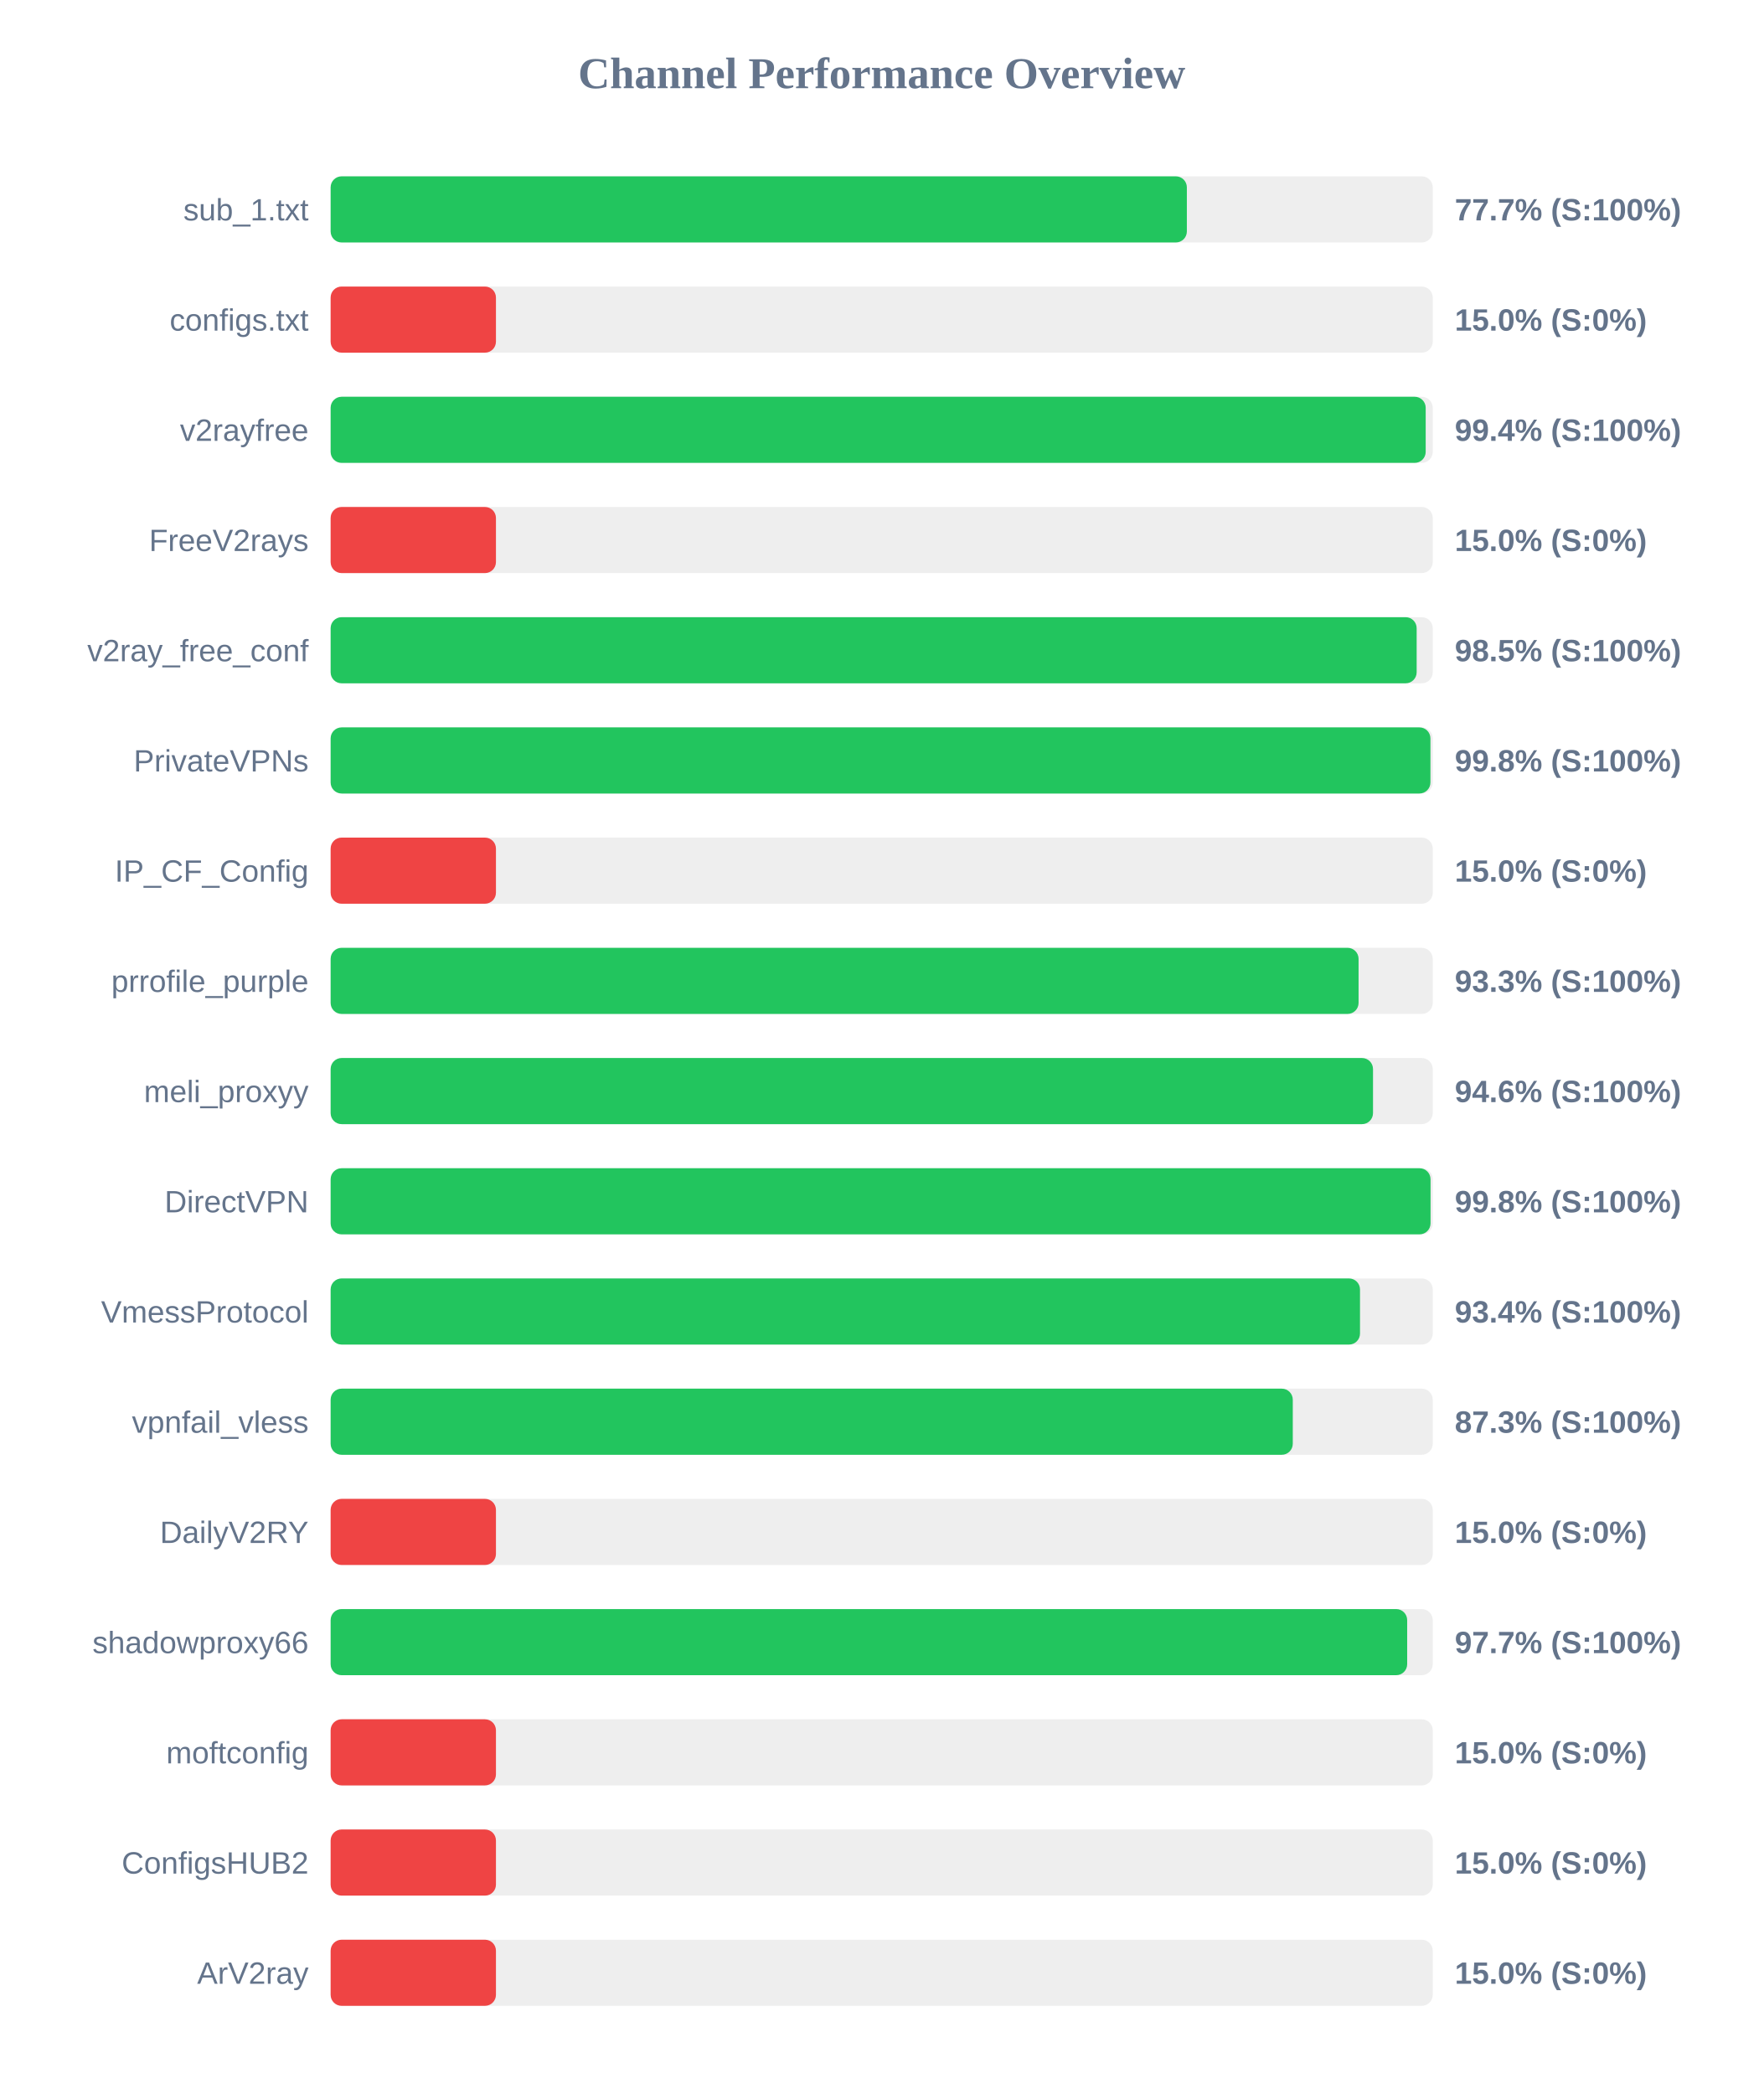
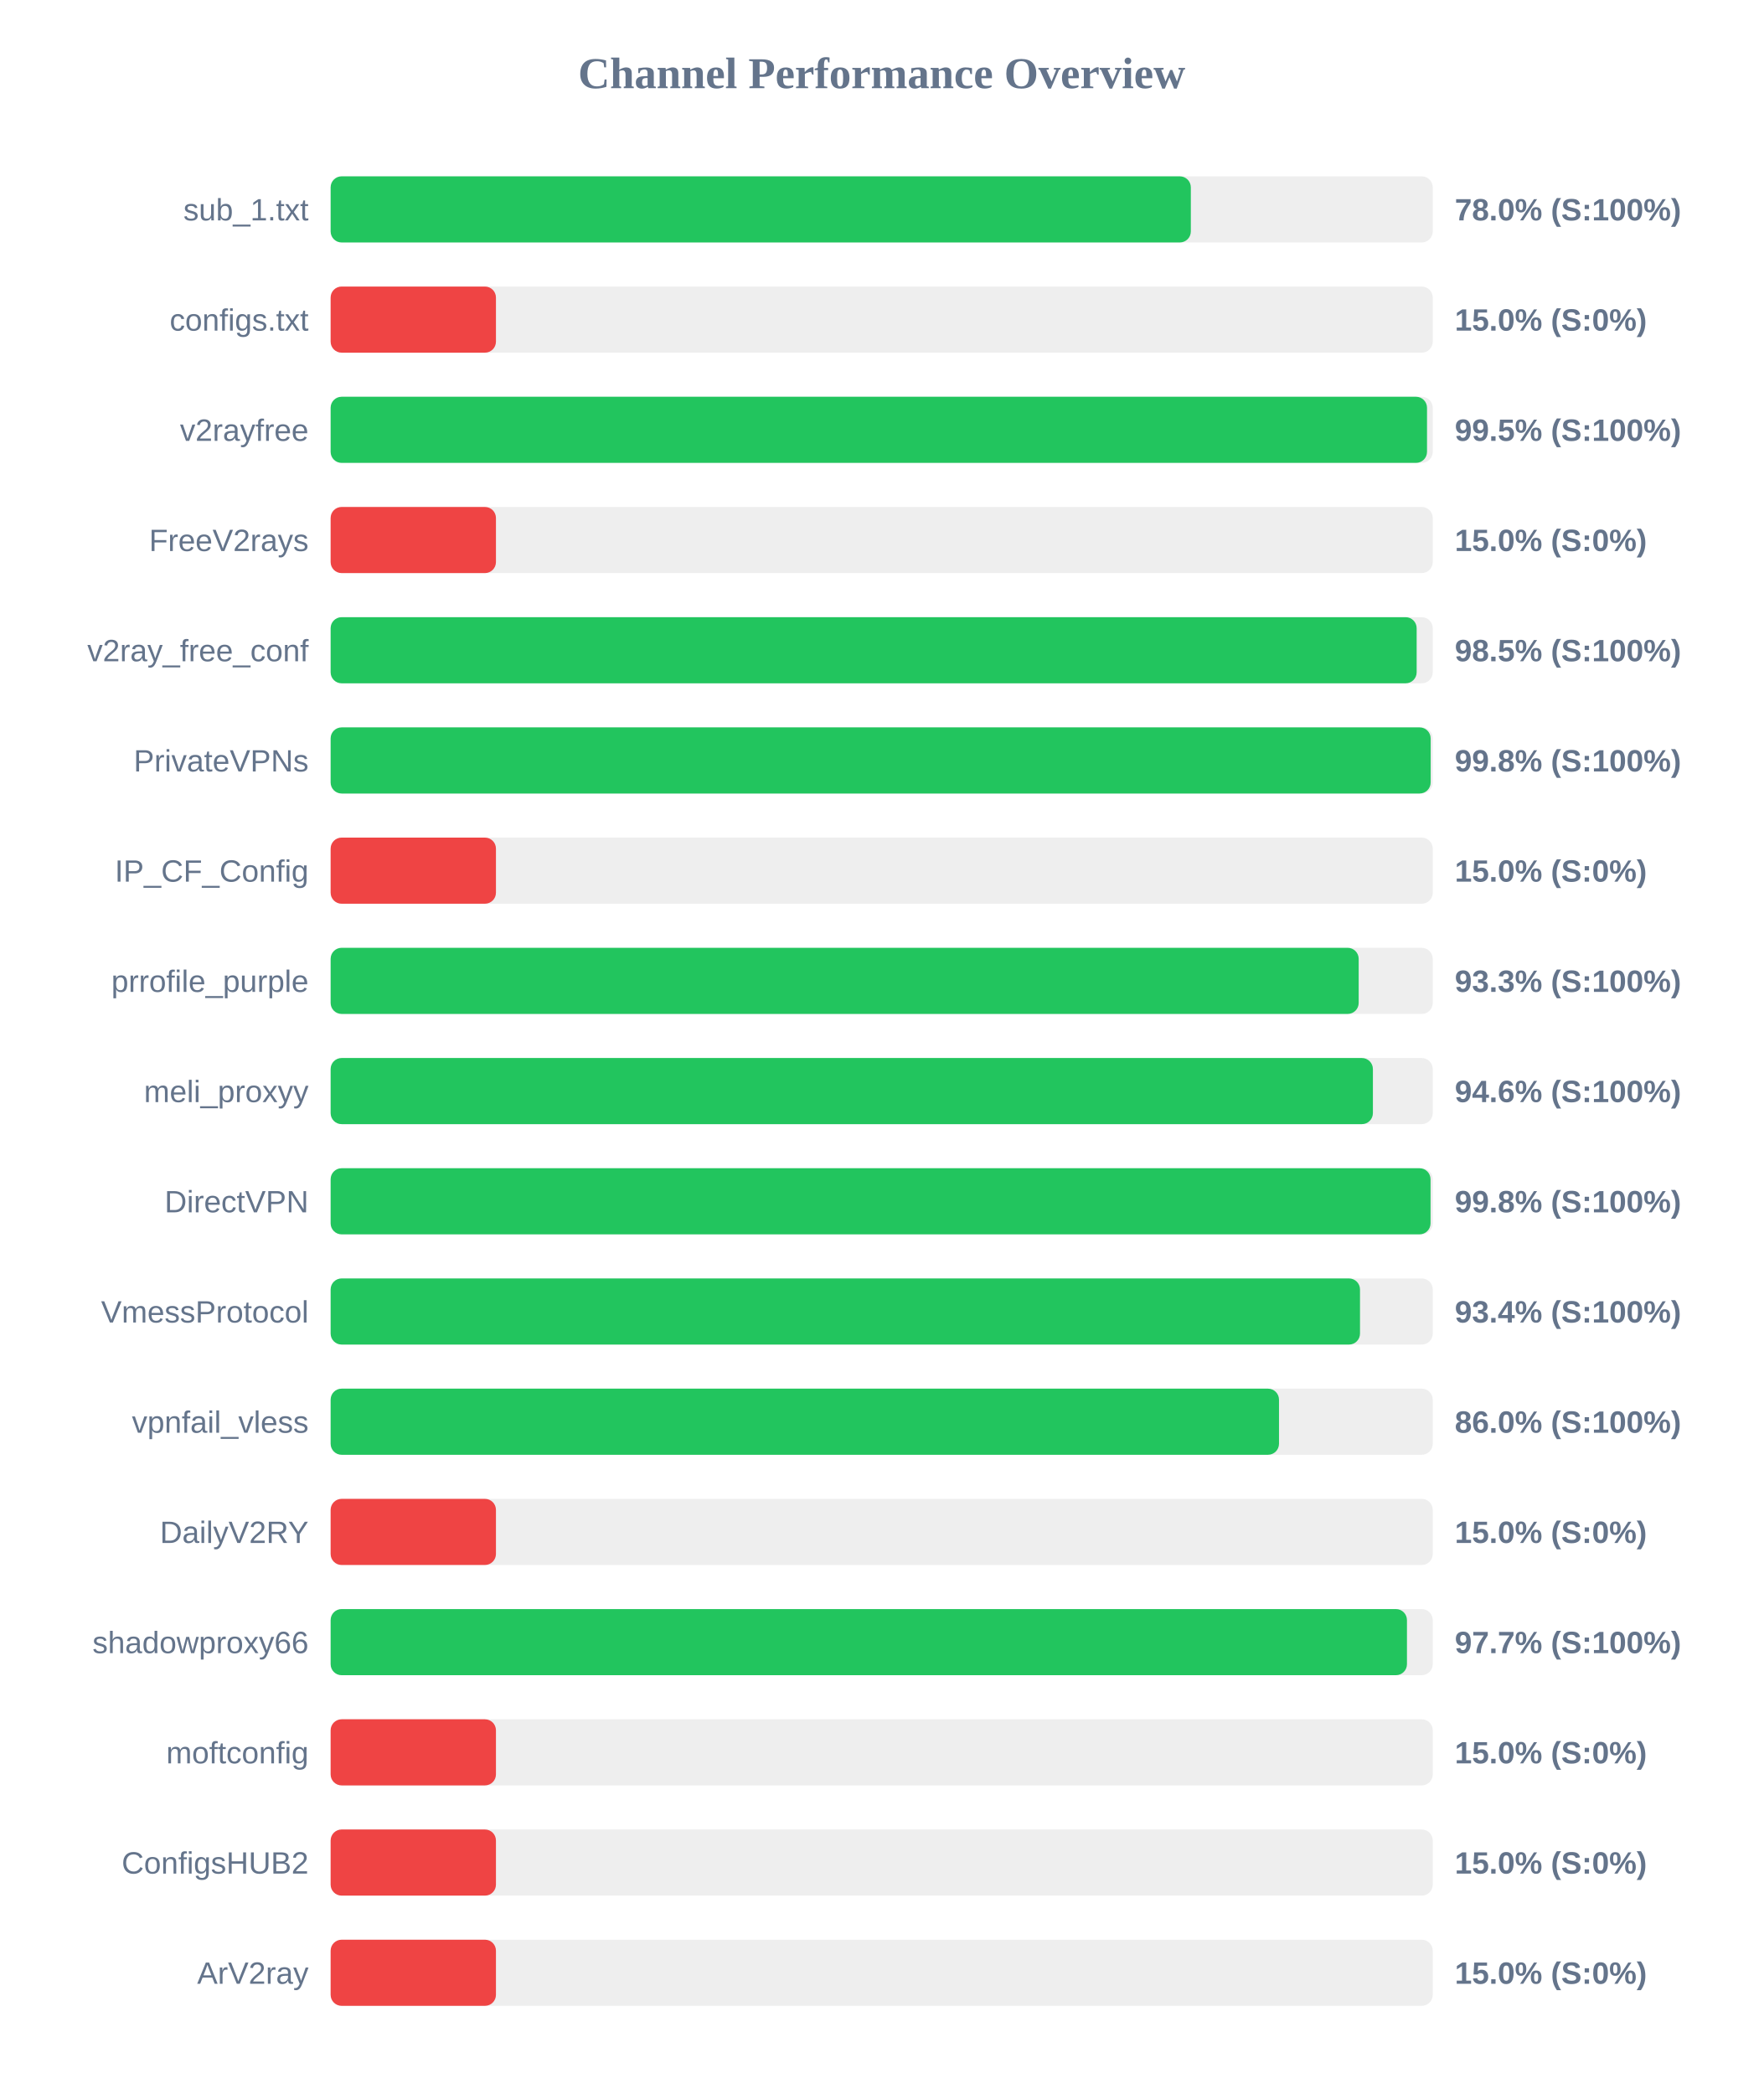
<svg xmlns="http://www.w3.org/2000/svg" width="800" height="950" version="1.1">
  <style>
        .row { font: 14px Arial; fill: #64748b; }
        .score { font: bold 14px Arial; fill: #64748b; }
    </style>
  <text x="400" y="40" text-anchor="middle" font-size="20px" font-weight="bold" fill="#64748b">Channel Performance Overview</text>
  <rect x="150" y="80" width="500" height="30" fill="#eee" rx="5" />
-   <rect x="150" y="80" width="388.45" height="30" fill="#22c55e" rx="5" />
+   <rect x="150" y="80" width="390.25" height="30" fill="#22c55e" rx="5" />
  <text x="140" y="100" text-anchor="end" class="row">sub_1.txt</text>
-   <text x="660" y="100" text-anchor="start" class="score">77.7% (S:100%)</text>
+   <text x="660" y="100" text-anchor="start" class="score">78.0% (S:100%)</text>
  <rect x="150" y="130" width="500" height="30" fill="#eee" rx="5" />
  <rect x="150" y="130" width="75.0" height="30" fill="#ef4444" rx="5" />
  <text x="140" y="150" text-anchor="end" class="row">configs.txt</text>
  <text x="660" y="150" text-anchor="start" class="score">15.0% (S:0%)</text>
  <rect x="150" y="180" width="500" height="30" fill="#eee" rx="5" />
-   <rect x="150" y="180" width="496.8" height="30" fill="#22c55e" rx="5" />
+   <rect x="150" y="180" width="497.4" height="30" fill="#22c55e" rx="5" />
  <text x="140" y="200" text-anchor="end" class="row">v2rayfree</text>
-   <text x="660" y="200" text-anchor="start" class="score">99.4% (S:100%)</text>
+   <text x="660" y="200" text-anchor="start" class="score">99.5% (S:100%)</text>
  <rect x="150" y="230" width="500" height="30" fill="#eee" rx="5" />
  <rect x="150" y="230" width="75.0" height="30" fill="#ef4444" rx="5" />
  <text x="140" y="250" text-anchor="end" class="row">FreeV2rays</text>
  <text x="660" y="250" text-anchor="start" class="score">15.0% (S:0%)</text>
  <rect x="150" y="280" width="500" height="30" fill="#eee" rx="5" />
  <rect x="150" y="280" width="492.7" height="30" fill="#22c55e" rx="5" />
  <text x="140" y="300" text-anchor="end" class="row">v2ray_free_conf</text>
  <text x="660" y="300" text-anchor="start" class="score">98.5% (S:100%)</text>
  <rect x="150" y="330" width="500" height="30" fill="#eee" rx="5" />
-   <rect x="150" y="330" width="498.95" height="30" fill="#22c55e" rx="5" />
+   <rect x="150" y="330" width="499.05" height="30" fill="#22c55e" rx="5" />
  <text x="140" y="350" text-anchor="end" class="row">PrivateVPNs</text>
  <text x="660" y="350" text-anchor="start" class="score">99.8% (S:100%)</text>
  <rect x="150" y="380" width="500" height="30" fill="#eee" rx="5" />
  <rect x="150" y="380" width="75.0" height="30" fill="#ef4444" rx="5" />
  <text x="140" y="400" text-anchor="end" class="row">IP_CF_Config</text>
  <text x="660" y="400" text-anchor="start" class="score">15.0% (S:0%)</text>
  <rect x="150" y="430" width="500" height="30" fill="#eee" rx="5" />
-   <rect x="150" y="430" width="466.35" height="30" fill="#22c55e" rx="5" />
+   <rect x="150" y="430" width="466.4" height="30" fill="#22c55e" rx="5" />
  <text x="140" y="450" text-anchor="end" class="row">prrofile_purple</text>
  <text x="660" y="450" text-anchor="start" class="score">93.3% (S:100%)</text>
  <rect x="150" y="480" width="500" height="30" fill="#eee" rx="5" />
-   <rect x="150" y="480" width="472.9" height="30" fill="#22c55e" rx="5" />
+   <rect x="150" y="480" width="472.85" height="30" fill="#22c55e" rx="5" />
  <text x="140" y="500" text-anchor="end" class="row">meli_proxyy</text>
  <text x="660" y="500" text-anchor="start" class="score">94.6% (S:100%)</text>
  <rect x="150" y="530" width="500" height="30" fill="#eee" rx="5" />
  <rect x="150" y="530" width="499.0" height="30" fill="#22c55e" rx="5" />
  <text x="140" y="550" text-anchor="end" class="row">DirectVPN</text>
  <text x="660" y="550" text-anchor="start" class="score">99.8% (S:100%)</text>
  <rect x="150" y="580" width="500" height="30" fill="#eee" rx="5" />
  <rect x="150" y="580" width="467.0" height="30" fill="#22c55e" rx="5" />
  <text x="140" y="600" text-anchor="end" class="row">VmessProtocol</text>
  <text x="660" y="600" text-anchor="start" class="score">93.4% (S:100%)</text>
  <rect x="150" y="630" width="500" height="30" fill="#eee" rx="5" />
-   <rect x="150" y="630" width="436.5" height="30" fill="#22c55e" rx="5" />
+   <rect x="150" y="630" width="430.25" height="30" fill="#22c55e" rx="5" />
  <text x="140" y="650" text-anchor="end" class="row">vpnfail_vless</text>
-   <text x="660" y="650" text-anchor="start" class="score">87.3% (S:100%)</text>
+   <text x="660" y="650" text-anchor="start" class="score">86.0% (S:100%)</text>
  <rect x="150" y="680" width="500" height="30" fill="#eee" rx="5" />
  <rect x="150" y="680" width="75.0" height="30" fill="#ef4444" rx="5" />
  <text x="140" y="700" text-anchor="end" class="row">DailyV2RY</text>
  <text x="660" y="700" text-anchor="start" class="score">15.0% (S:0%)</text>
  <rect x="150" y="730" width="500" height="30" fill="#eee" rx="5" />
-   <rect x="150" y="730" width="488.4" height="30" fill="#22c55e" rx="5" />
+   <rect x="150" y="730" width="488.3" height="30" fill="#22c55e" rx="5" />
  <text x="140" y="750" text-anchor="end" class="row">shadowproxy66</text>
  <text x="660" y="750" text-anchor="start" class="score">97.7% (S:100%)</text>
  <rect x="150" y="780" width="500" height="30" fill="#eee" rx="5" />
  <rect x="150" y="780" width="75.0" height="30" fill="#ef4444" rx="5" />
  <text x="140" y="800" text-anchor="end" class="row">moftconfig</text>
  <text x="660" y="800" text-anchor="start" class="score">15.0% (S:0%)</text>
  <rect x="150" y="830" width="500" height="30" fill="#eee" rx="5" />
  <rect x="150" y="830" width="75.0" height="30" fill="#ef4444" rx="5" />
  <text x="140" y="850" text-anchor="end" class="row">ConfigsHUB2</text>
  <text x="660" y="850" text-anchor="start" class="score">15.0% (S:0%)</text>
  <rect x="150" y="880" width="500" height="30" fill="#eee" rx="5" />
  <rect x="150" y="880" width="75.0" height="30" fill="#ef4444" rx="5" />
  <text x="140" y="900" text-anchor="end" class="row">ArV2ray</text>
  <text x="660" y="900" text-anchor="start" class="score">15.0% (S:0%)</text>
</svg>
